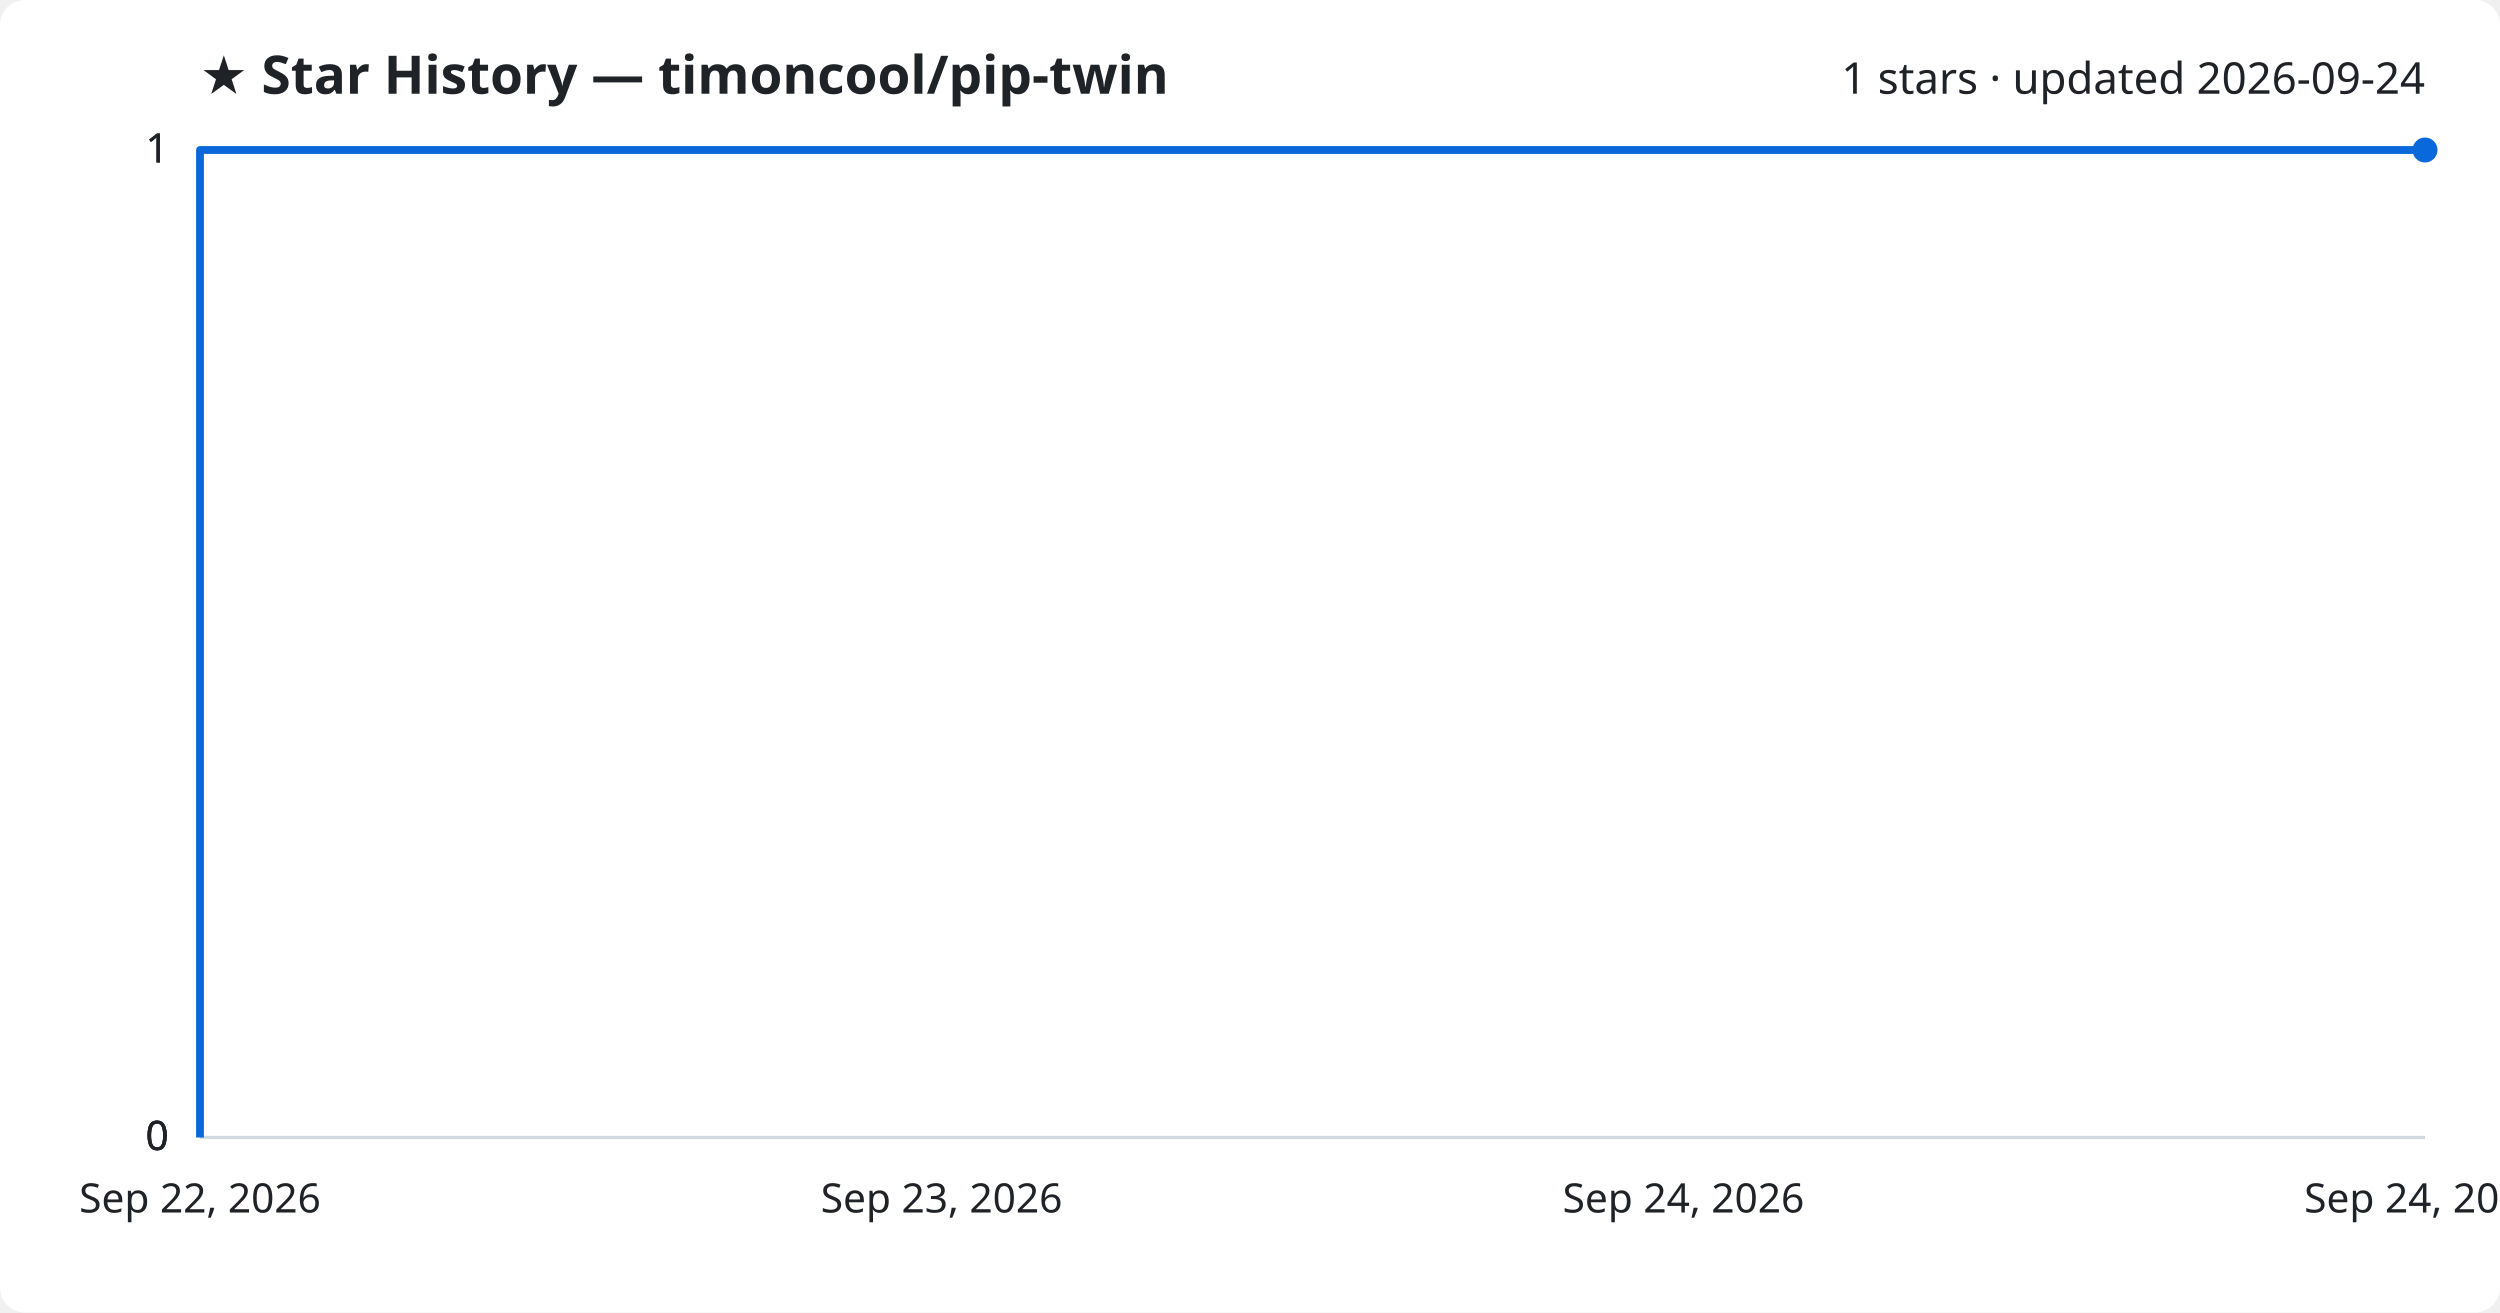
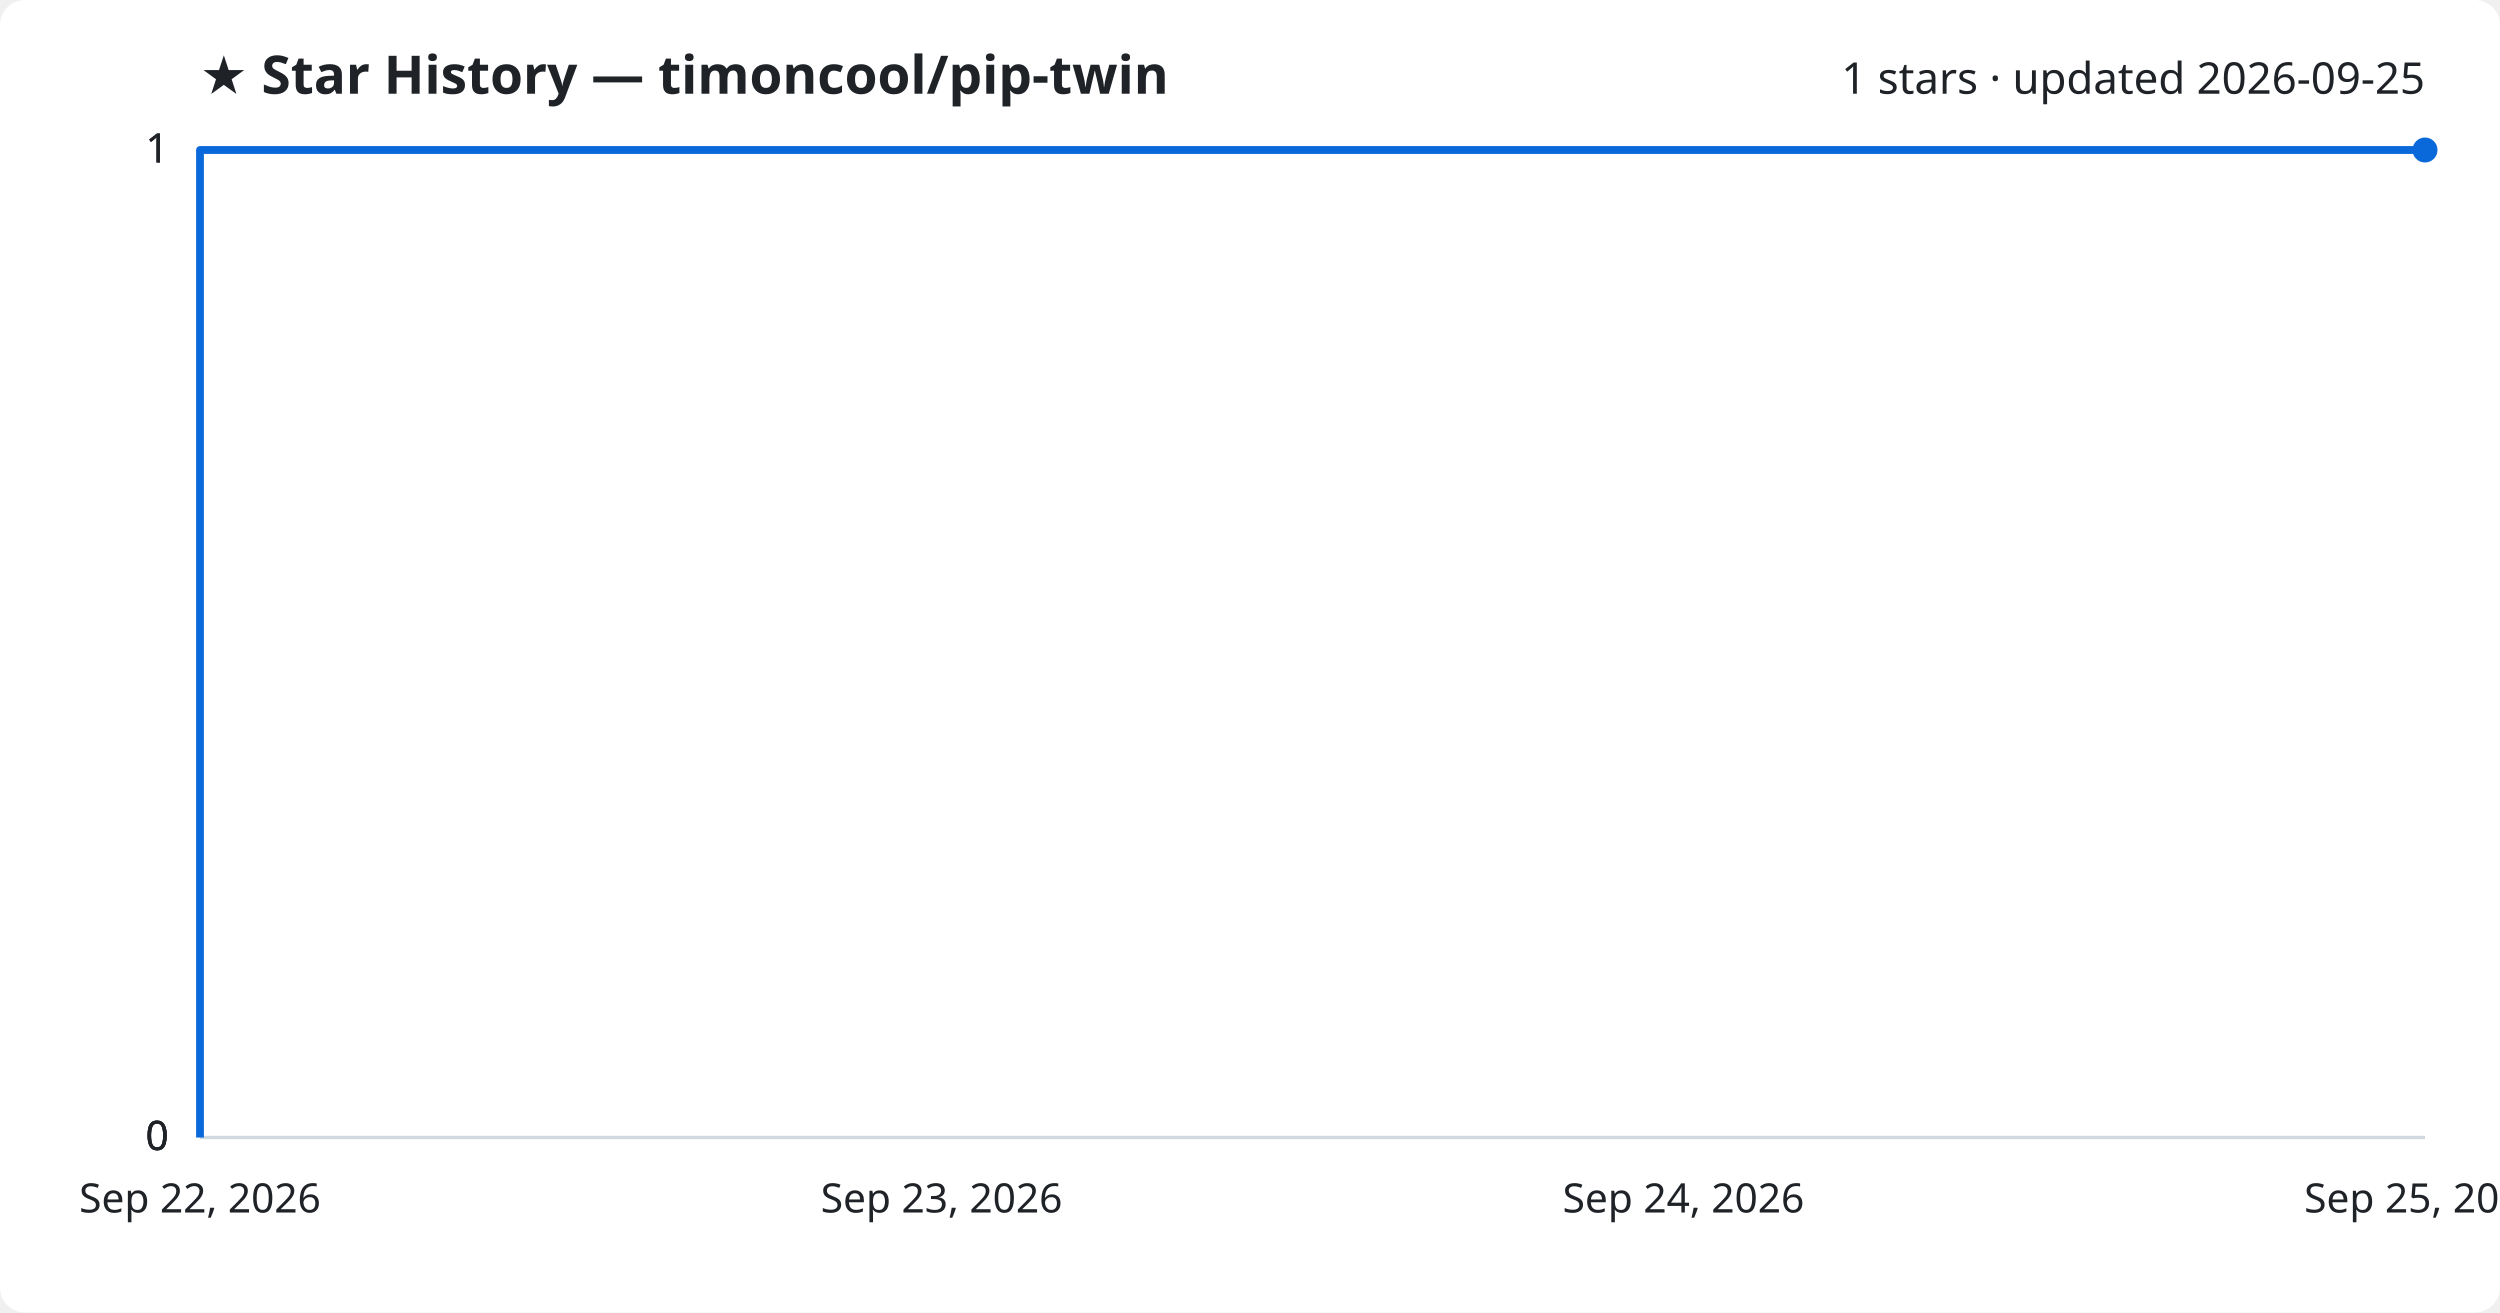
<svg xmlns="http://www.w3.org/2000/svg" viewBox="0 0 800 420" font-family="Segoe UI, sans-serif">
  <rect width="800" height="420" fill="#ffffff" rx="8" />
  <text x="64" y="30" fill="#1f2328" font-size="17" font-weight="700">★ Star History — timoncool/pip-twin</text>
-   <text x="776" y="30" fill="#1f2328" font-size="14" text-anchor="end">1 stars · updated 2026-09-24</text>
+   <text x="776" y="30" fill="#1f2328" font-size="14" text-anchor="end">1 stars · updated 2026-09-25</text>
  <line x1="64" y1="364.0" x2="776" y2="364.0" stroke="#d1d9e0" stroke-width="1" />
  <text x="54" y="368.0" fill="#1f2328" font-size="13" text-anchor="end">0</text>
  <line x1="64" y1="364.0" x2="776" y2="364.0" stroke="#d1d9e0" stroke-width="1" />
  <text x="54" y="368.0" fill="#1f2328" font-size="13" text-anchor="end">0</text>
  <line x1="64" y1="364.0" x2="776" y2="364.0" stroke="#d1d9e0" stroke-width="1" />
  <text x="54" y="368.0" fill="#1f2328" font-size="13" text-anchor="end">0</text>
  <line x1="64" y1="48.0" x2="776" y2="48.0" stroke="#d1d9e0" stroke-width="1" />
  <text x="54" y="52.0" fill="#1f2328" font-size="13" text-anchor="end">1</text>
  <line x1="64" y1="48.0" x2="776" y2="48.0" stroke="#d1d9e0" stroke-width="1" />
  <text x="54" y="52.0" fill="#1f2328" font-size="13" text-anchor="end">1</text>
  <path d="M64.0,364.0 L64.0,48.0 L776.0,48.0" fill="none" stroke="#0969da" stroke-width="2.5" stroke-linejoin="round" />
  <circle cx="776.0" cy="48.0" r="4" fill="#0969da" />
  <text x="64.0" y="388" fill="#1f2328" font-size="13" text-anchor="middle">Sep 22, 2026</text>
  <text x="301.3" y="388" fill="#1f2328" font-size="13" text-anchor="middle">Sep 23, 2026</text>
  <text x="538.7" y="388" fill="#1f2328" font-size="13" text-anchor="middle">Sep 24, 2026</text>
-   <text x="776.0" y="388" fill="#1f2328" font-size="13" text-anchor="middle">Sep 24, 2026</text>
+   <text x="776.0" y="388" fill="#1f2328" font-size="13" text-anchor="middle">Sep 25, 2026</text>
</svg>
